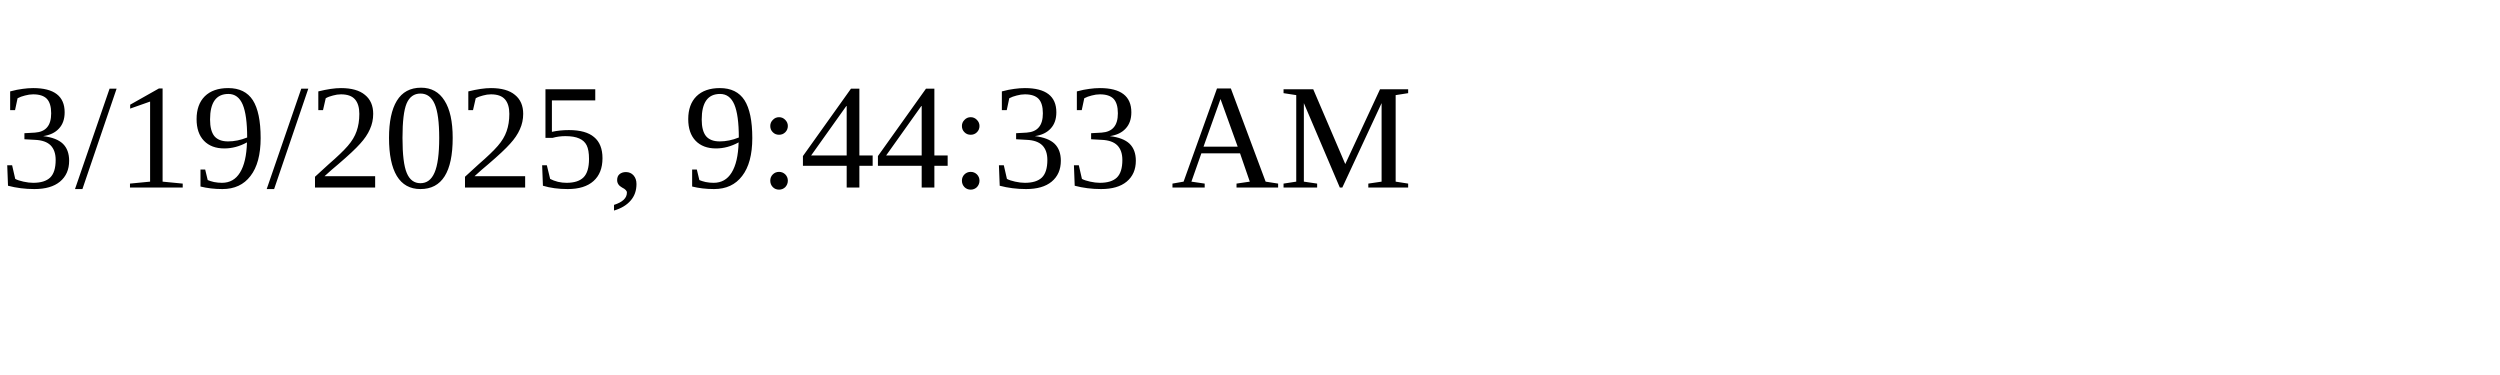
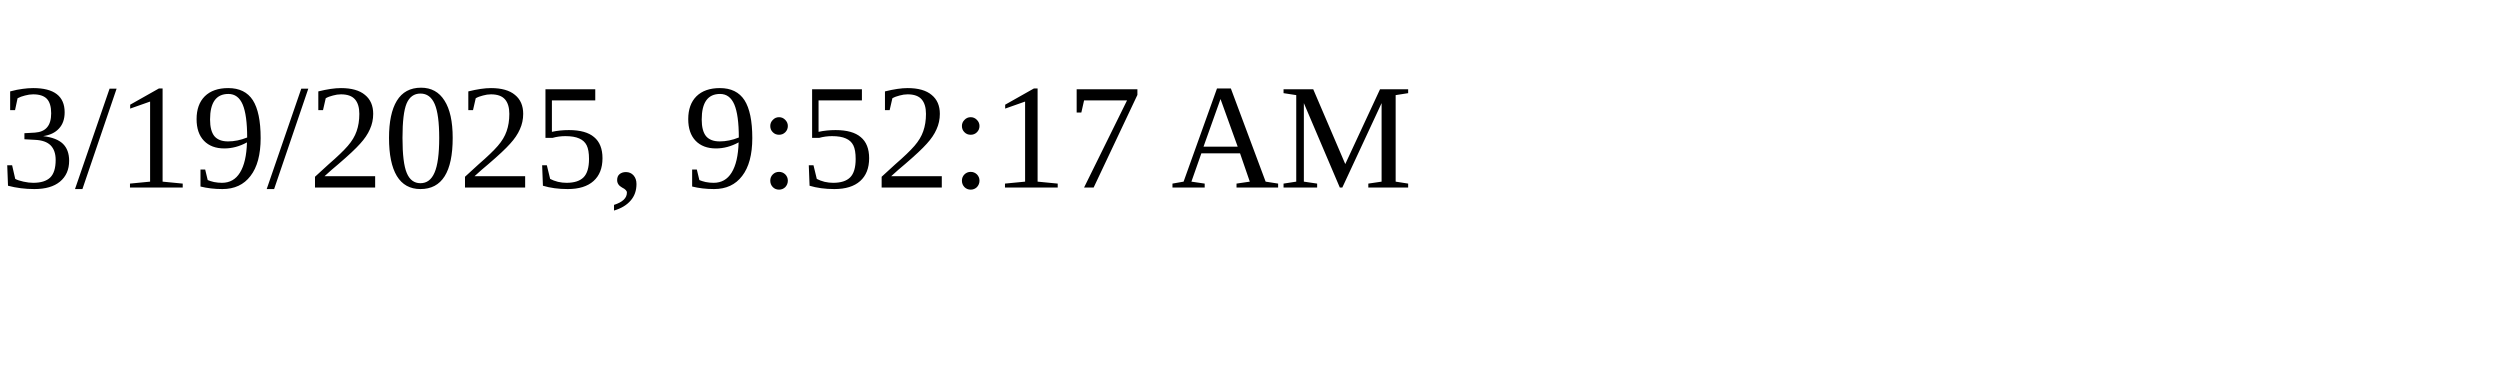
<svg xmlns="http://www.w3.org/2000/svg" height="30" width="200">
-   <text x="0" y="15">3/19/2025, 9:44:33 AM</text>
+   <text x="0" y="15">3/19/2025, 9:52:17 AM</text>
</svg>
